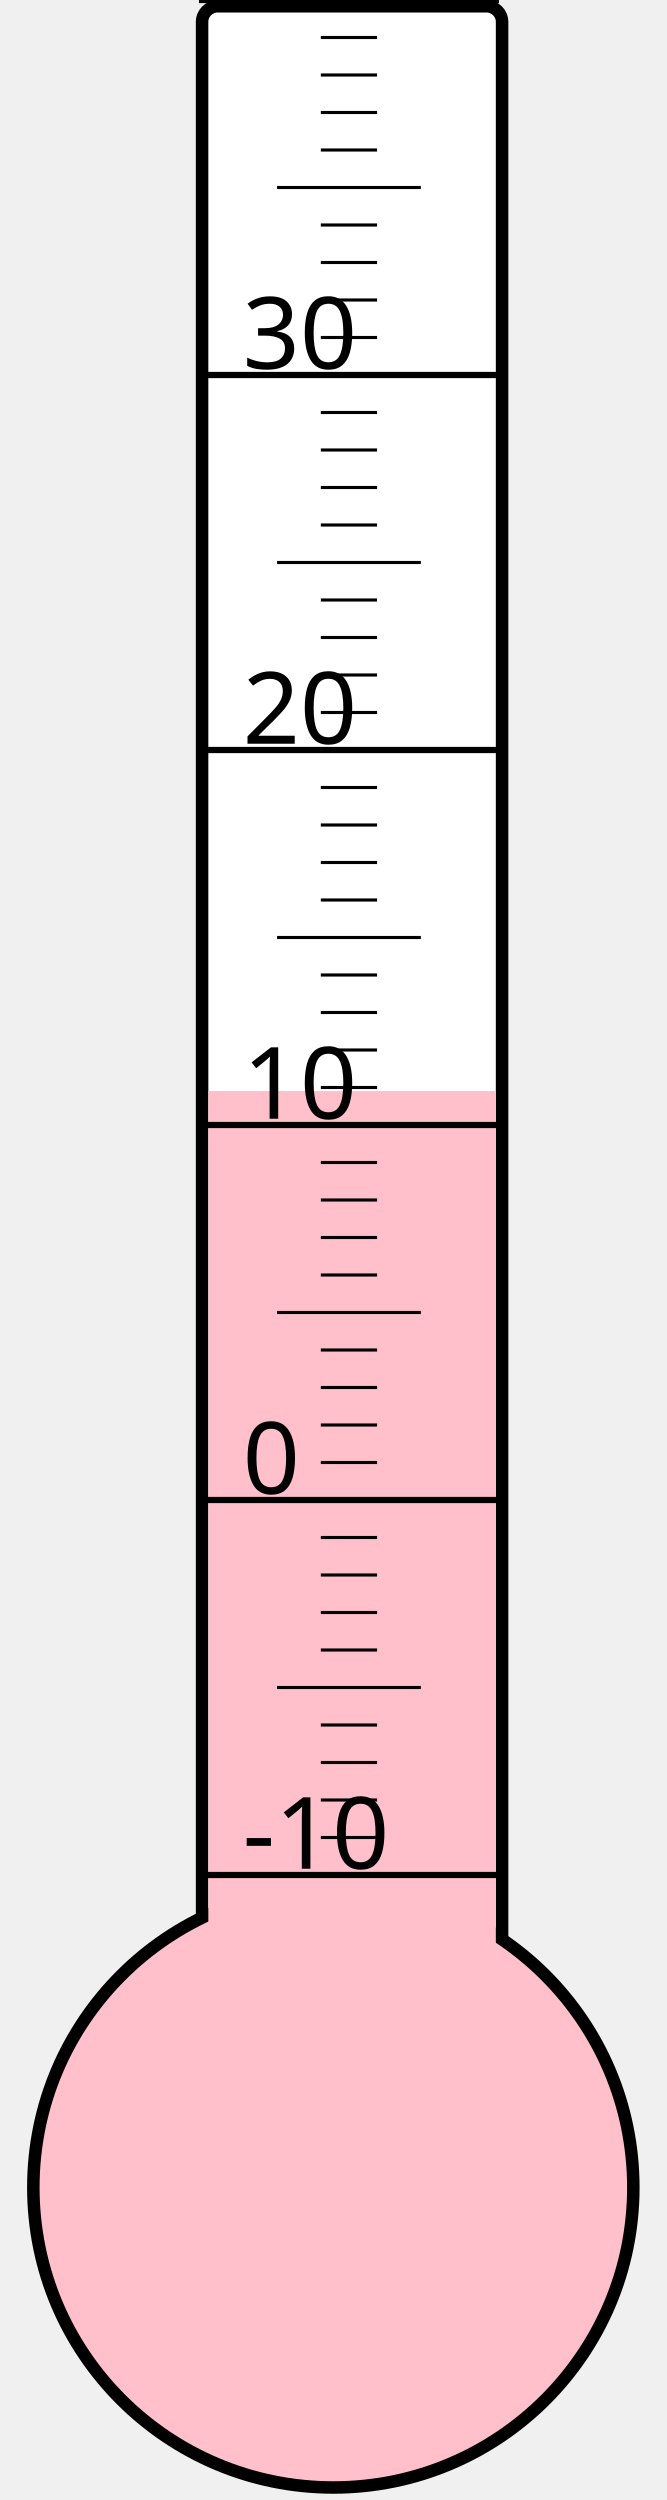
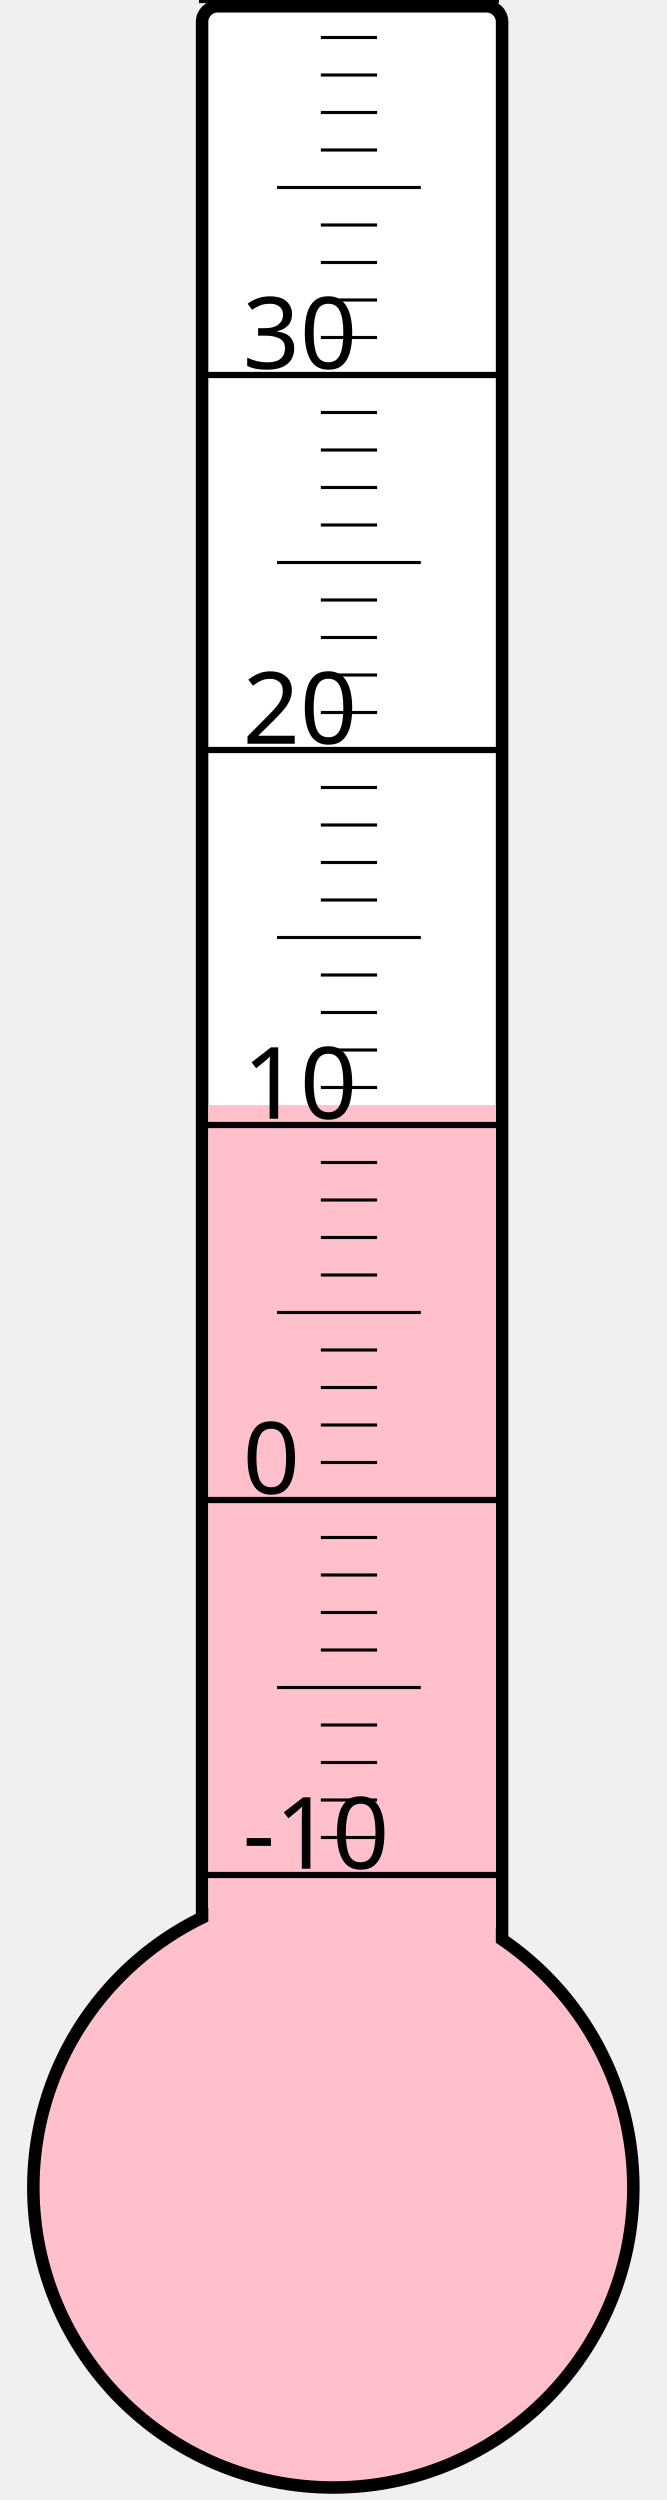
<svg xmlns="http://www.w3.org/2000/svg" width="40px" height="150px" viewBox="0 0 200 800">
  <rect width="200" height="800" x="0" y="0" style="fill: #ffffeb; fill-opacity: 0;" />
  <rect width="96" height="680" x="58" y="2" rx="5" ry="5" style="fill: white; fill-opacity: 1; stroke: black; stroke-width: 4;" />
  <circle cx="100" cy="700" r="96" style="fill: pink; stroke: black; stroke-width: 4;" />
-   <rect width="92" height="350.875" x="60" y="349.125" style="fill: pink; fill-opacity: 1; stroke-width: 0;" />
+   <rect width="92" height="346.375" x="60" y="353.625" style="fill: pink; fill-opacity: 1; stroke-width: 0;" />
  <text x="71" y="598" style="font-family: sans-serif; font-size: 24pt;">-10</text>
  <text x="71" y="478" style="font-family: sans-serif; font-size: 24pt;">0</text>
  <text x="71" y="358" style="font-family: sans-serif; font-size: 24pt;">10</text>
  <text x="71" y="238" style="font-family: sans-serif; font-size: 24pt;">20</text>
  <text x="71" y="118" style="font-family: sans-serif; font-size: 24pt;">30</text>
  <g style="stroke: black;">
    <line x1="57" y1="600" x2="153" y2="600" style="stroke-width: 2;" />
    <line x1="96" y1="588" x2="114" y2="588" style="stroke-width: 1;" />
    <line x1="96" y1="576" x2="114" y2="576" style="stroke-width: 1;" />
    <line x1="96" y1="564" x2="114" y2="564" style="stroke-width: 1;" />
    <line x1="96" y1="552" x2="114" y2="552" style="stroke-width: 1;" />
    <line x1="82" y1="540" x2="128" y2="540" style="stroke-width: 1;" />
    <line x1="96" y1="528" x2="114" y2="528" style="stroke-width: 1;" />
    <line x1="96" y1="516" x2="114" y2="516" style="stroke-width: 1;" />
    <line x1="96" y1="504" x2="114" y2="504" style="stroke-width: 1;" />
    <line x1="96" y1="492" x2="114" y2="492" style="stroke-width: 1;" />
    <line x1="57" y1="480" x2="153" y2="480" style="stroke-width: 2;" />
    <line x1="96" y1="468" x2="114" y2="468" style="stroke-width: 1;" />
    <line x1="96" y1="456" x2="114" y2="456" style="stroke-width: 1;" />
    <line x1="96" y1="444" x2="114" y2="444" style="stroke-width: 1;" />
    <line x1="96" y1="432" x2="114" y2="432" style="stroke-width: 1;" />
    <line x1="82" y1="420" x2="128" y2="420" style="stroke-width: 1;" />
    <line x1="96" y1="408" x2="114" y2="408" style="stroke-width: 1;" />
    <line x1="96" y1="396" x2="114" y2="396" style="stroke-width: 1;" />
    <line x1="96" y1="384" x2="114" y2="384" style="stroke-width: 1;" />
    <line x1="96" y1="372" x2="114" y2="372" style="stroke-width: 1;" />
    <line x1="57" y1="360" x2="153" y2="360" style="stroke-width: 2;" />
    <line x1="96" y1="348" x2="114" y2="348" style="stroke-width: 1;" />
    <line x1="96" y1="336" x2="114" y2="336" style="stroke-width: 1;" />
    <line x1="96" y1="324" x2="114" y2="324" style="stroke-width: 1;" />
    <line x1="96" y1="312" x2="114" y2="312" style="stroke-width: 1;" />
    <line x1="82" y1="300" x2="128" y2="300" style="stroke-width: 1;" />
    <line x1="96" y1="288" x2="114" y2="288" style="stroke-width: 1;" />
    <line x1="96" y1="276" x2="114" y2="276" style="stroke-width: 1;" />
    <line x1="96" y1="264" x2="114" y2="264" style="stroke-width: 1;" />
    <line x1="96" y1="252" x2="114" y2="252" style="stroke-width: 1;" />
    <line x1="57" y1="240" x2="153" y2="240" style="stroke-width: 2;" />
    <line x1="96" y1="228" x2="114" y2="228" style="stroke-width: 1;" />
    <line x1="96" y1="216" x2="114" y2="216" style="stroke-width: 1;" />
    <line x1="96" y1="204" x2="114" y2="204" style="stroke-width: 1;" />
    <line x1="96" y1="192" x2="114" y2="192" style="stroke-width: 1;" />
    <line x1="82" y1="180" x2="128" y2="180" style="stroke-width: 1;" />
    <line x1="96" y1="168" x2="114" y2="168" style="stroke-width: 1;" />
    <line x1="96" y1="156" x2="114" y2="156" style="stroke-width: 1;" />
    <line x1="96" y1="144" x2="114" y2="144" style="stroke-width: 1;" />
    <line x1="96" y1="132" x2="114" y2="132" style="stroke-width: 1;" />
    <line x1="57" y1="120" x2="153" y2="120" style="stroke-width: 2;" />
    <line x1="96" y1="108" x2="114" y2="108" style="stroke-width: 1;" />
    <line x1="96" y1="96" x2="114" y2="96" style="stroke-width: 1;" />
    <line x1="96" y1="84" x2="114" y2="84" style="stroke-width: 1;" />
    <line x1="96" y1="72" x2="114" y2="72" style="stroke-width: 1;" />
    <line x1="82" y1="60" x2="128" y2="60" style="stroke-width: 1;" />
    <line x1="96" y1="48" x2="114" y2="48" style="stroke-width: 1;" />
    <line x1="96" y1="36" x2="114" y2="36" style="stroke-width: 1;" />
    <line x1="96" y1="24" x2="114" y2="24" style="stroke-width: 1;" />
    <line x1="96" y1="12" x2="114" y2="12" style="stroke-width: 1;" />
    <line x1="57" y1="0" x2="153" y2="0" style="stroke-width: 2;" />
  </g>
</svg>
